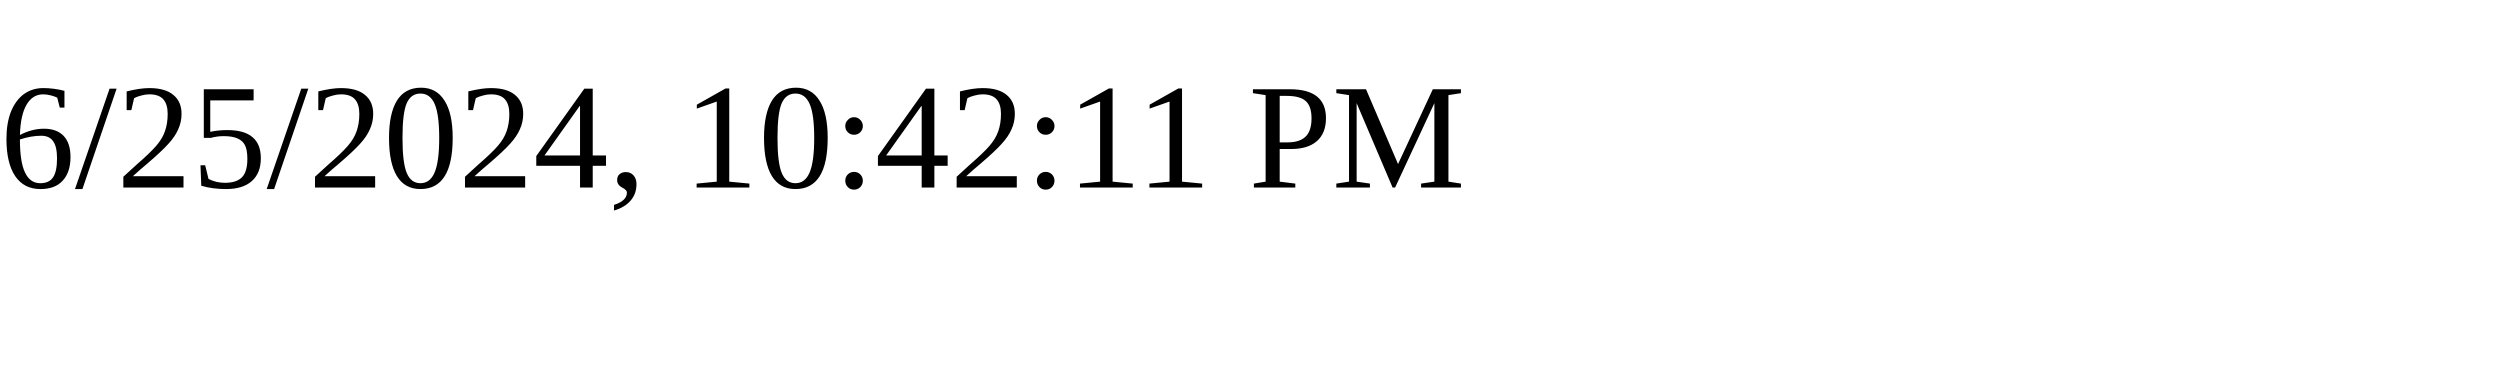
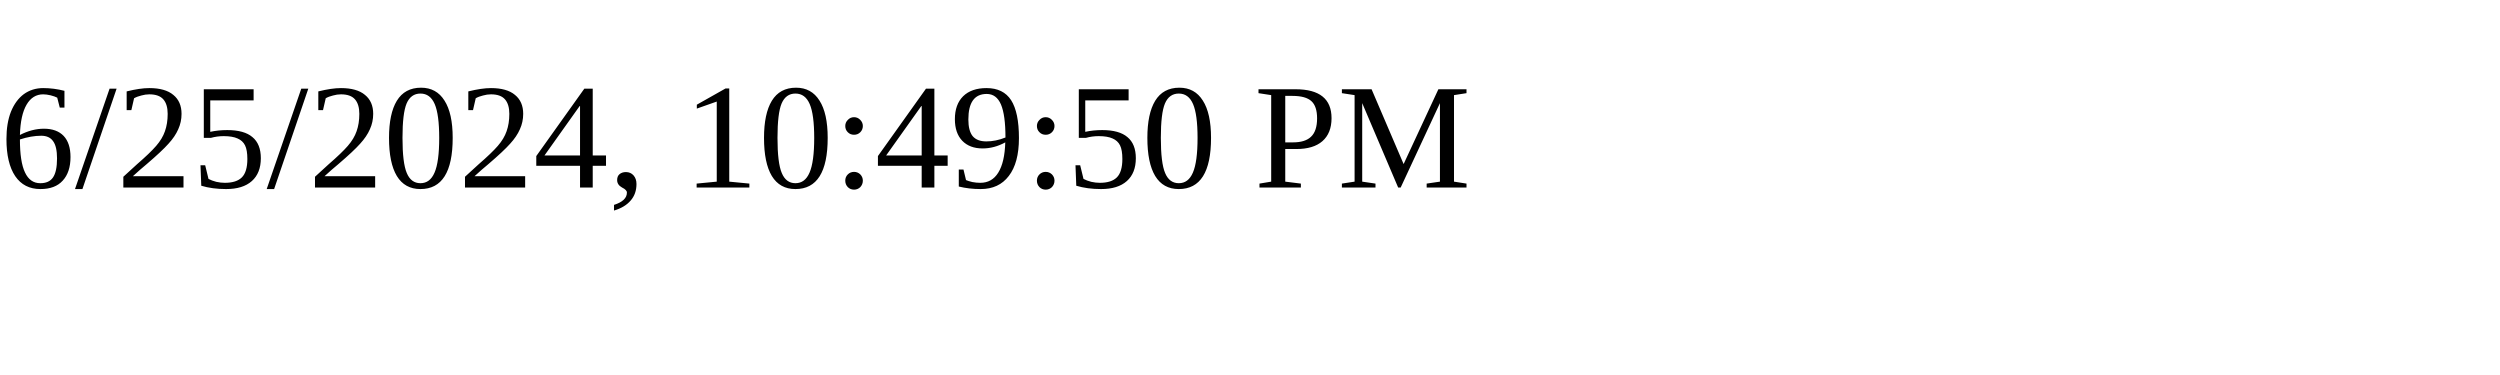
<svg xmlns="http://www.w3.org/2000/svg" height="30" width="200">
-   <text x="0" y="15">6/25/2024, 10:42:11 PM</text>
+   <text x="0" y="15">6/25/2024, 10:49:50 PM</text>
</svg>
